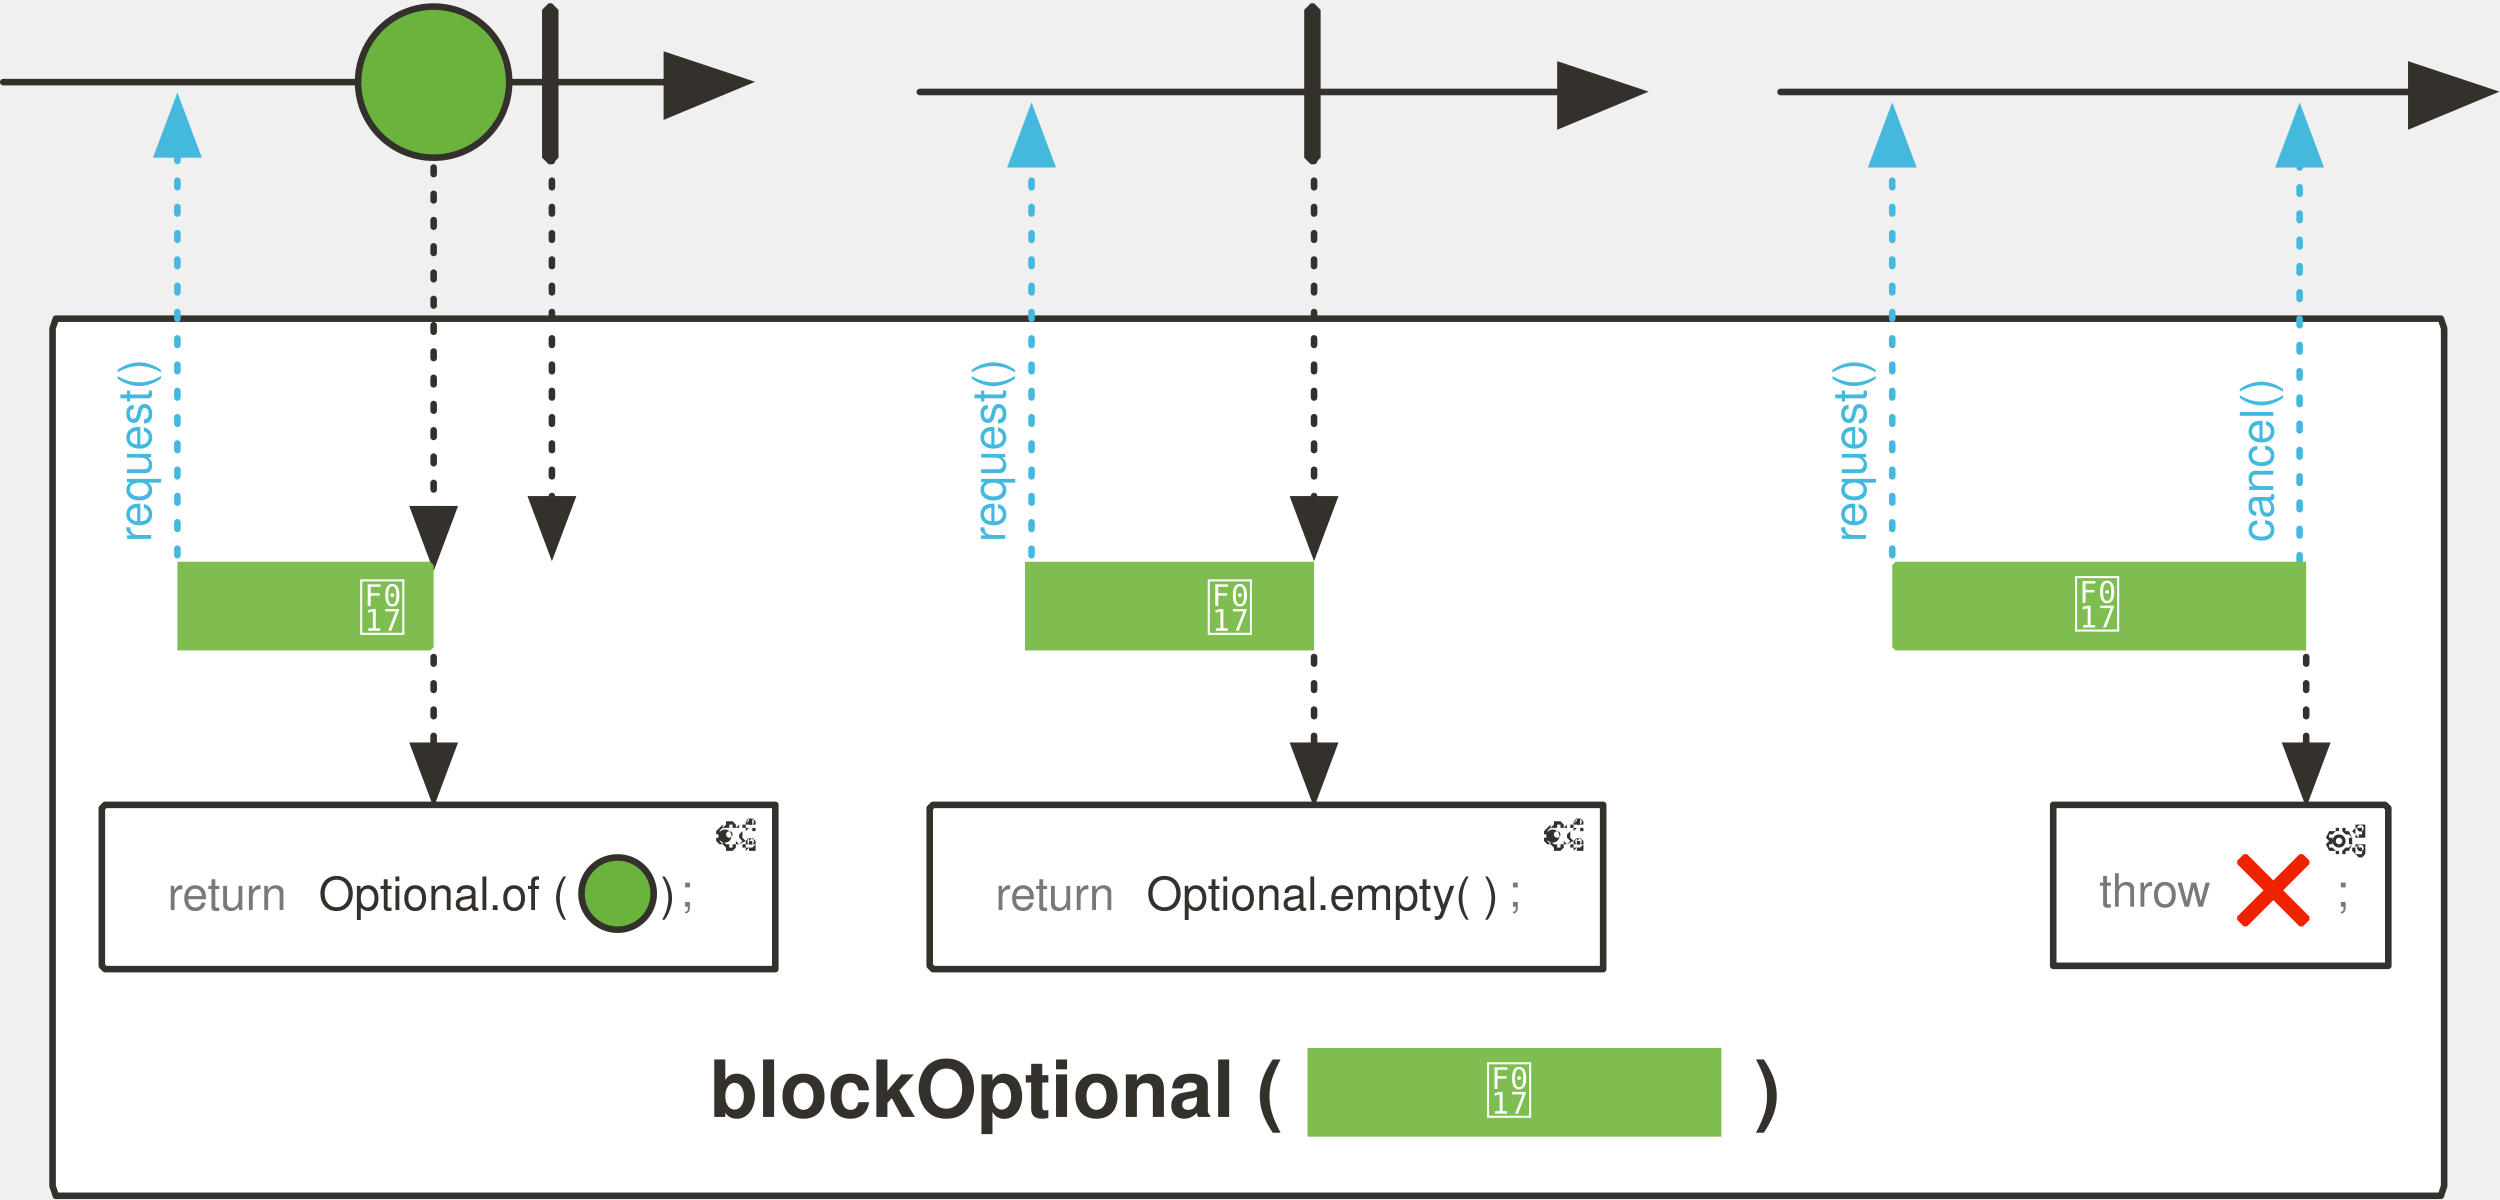
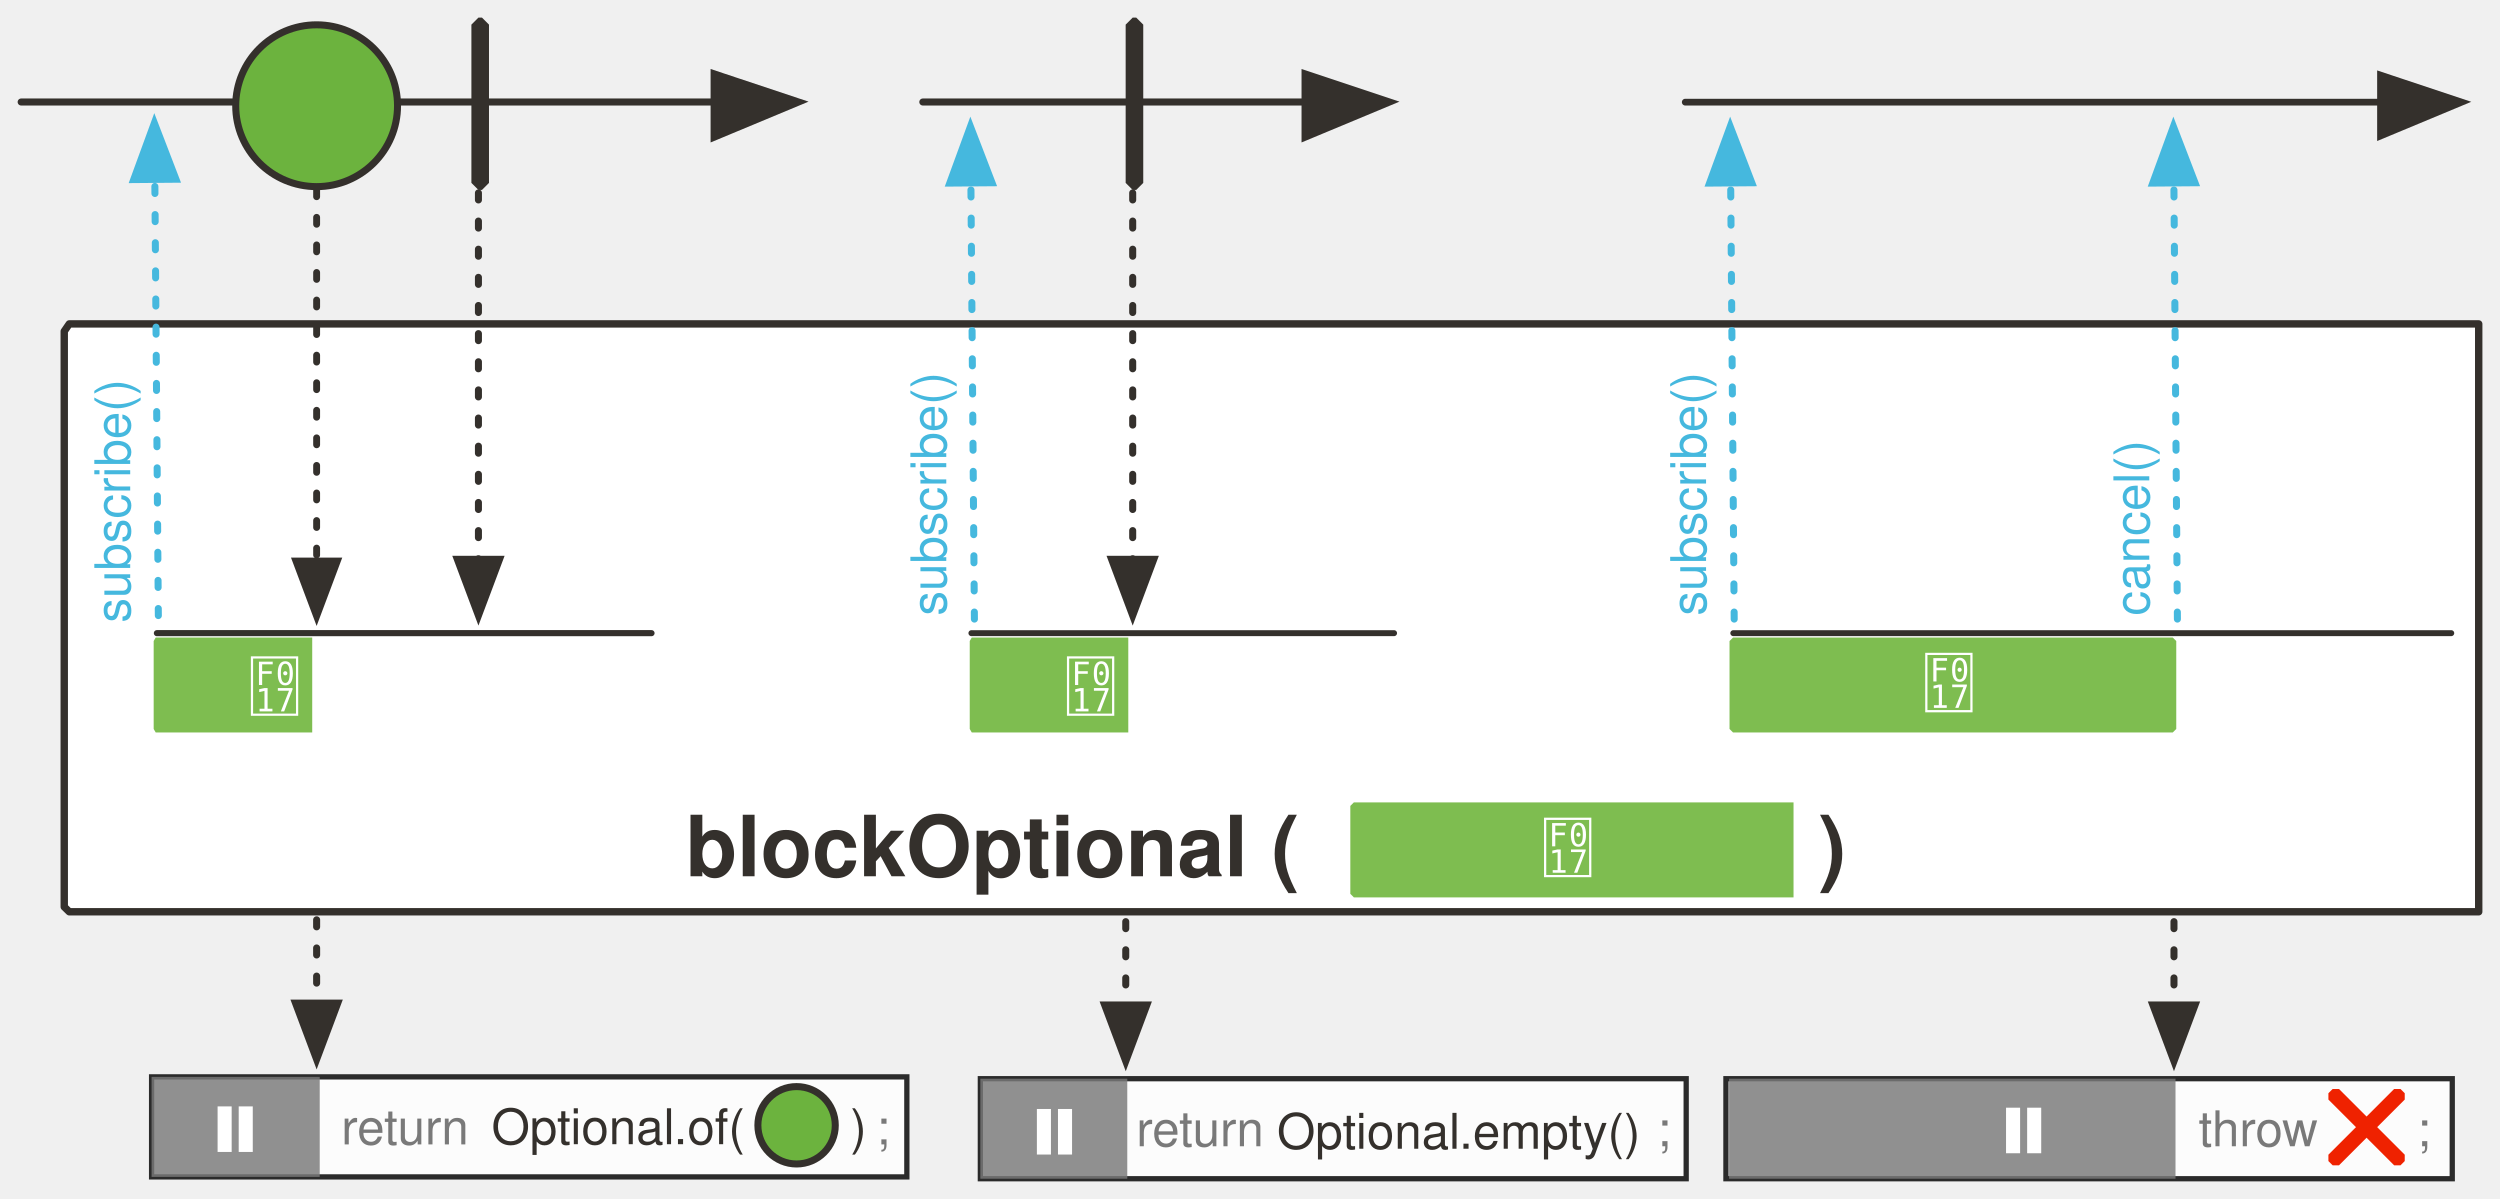
- <svg xmlns="http://www.w3.org/2000/svg" version="1.1" viewBox="19 25 761 365" width="761" height="365" id="svg198">
+ <svg xmlns="http://www.w3.org/2000/svg" version="1.1" viewBox="19 25 710.725 340.852" width="710.725" height="340.852" id="svg198">
  <defs id="defs25">
-     <marker orient="auto" overflow="visible" markerUnits="strokeWidth" id="FilledArrow_Marker" stroke-miterlimit="10" viewBox="-1 -6 14 12" markerWidth="14" markerHeight="12" color="#34302c" stroke-linejoin="miter">
+     <marker orient="auto" overflow="visible" markerUnits="strokeWidth" id="FilledArrow_Marker" stroke-miterlimit="10" viewBox="-1 -6 14 12" markerWidth="14" markerHeight="12" style="color:#34302c;overflow:visible;stroke-linejoin:miter;stroke-miterlimit:10">
      <g id="g4">
-         <path d="M12 0L0-4v9z" id="path2" fill="currentColor" stroke="currentColor" stroke-width="1" />
+         <path d="M 12,0 0,-4 v 9 z" id="path2" style="fill:currentColor;stroke:currentColor;stroke-width:1" />
      </g>
    </marker>
    <font-face font-family="'Tahoma','Nimbus Sans L'" font-size="24" panose-1="2 11 9 2 3 0 4 2 2 3" units-per-em="1000" underline-position="-75" underline-thickness="50" slope="0" x-height="501" cap-height="682" ascent="923" descent="-235" font-weight="700" id="font-face7" stemv="0" stemh="0" accent-height="0" ideographic="0" alphabetic="0" mathematical="0" hanging="0" v-ideographic="0" v-alphabetic="0" v-mathematical="0" v-hanging="0" strikethrough-position="0" strikethrough-thickness="0" overline-position="0" overline-thickness="0">
      <font-face-src>
        <font-face-name name="Tahoma-Bold" />
      </font-face-src>
    </font-face>
-     <marker orient="auto" overflow="visible" markerUnits="strokeWidth" id="FilledArrow_Marker_2" stroke-miterlimit="10" viewBox="-1 -5 11 10" markerWidth="11" markerHeight="10" color="#34302c" stroke-linejoin="miter">
+     <marker orient="auto" overflow="visible" markerUnits="strokeWidth" id="FilledArrow_Marker_2" stroke-miterlimit="10" viewBox="-1 -5 11 10" markerWidth="11" markerHeight="10" style="color:#34302c;overflow:visible;stroke-linejoin:miter;stroke-miterlimit:10">
      <g id="g11">
-         <path d="M8 0L0-3v6z" id="path9" fill="currentColor" stroke="currentColor" stroke-width="1" />
-       </g>
-     </marker>
-     <marker orient="auto" overflow="visible" markerUnits="strokeWidth" id="FilledArrow_Marker_3" stroke-miterlimit="10" viewBox="-6 -3 7 6" markerWidth="7" markerHeight="6" color="#34302c" stroke-linejoin="miter">
+         <path d="M 8,0 0,-3 v 6 z" id="path9" style="fill:currentColor;stroke:currentColor;stroke-width:1" />
+       </g>
+     </marker>
+     <marker orient="auto" overflow="visible" markerUnits="strokeWidth" id="FilledArrow_Marker_3" stroke-miterlimit="10" viewBox="-6 -3 7 6" markerWidth="7" markerHeight="6" style="color:#34302c;overflow:visible;stroke-linejoin:miter;stroke-miterlimit:10">
      <g id="g16">
-         <path d="M-5 0l5 2v-4z" id="path14" fill="currentColor" stroke="currentColor" stroke-width="1" />
+         <path d="M -5,0 0,2 V -2 Z" id="path14" style="fill:currentColor;stroke:currentColor;stroke-width:1" />
      </g>
    </marker>
    <font-face font-family="'Tahoma','Nimbus Sans L'" font-size="16" panose-1="2 11 5 2 2 1 4 2 2 3" units-per-em="1000" underline-position="-75" underline-thickness="50" slope="0" x-height="450" cap-height="687" ascent="918" descent="-230" font-weight="400" id="font-face19" stemv="0" stemh="0" accent-height="0" ideographic="0" alphabetic="0" mathematical="0" hanging="0" v-ideographic="0" v-alphabetic="0" v-mathematical="0" v-hanging="0" strikethrough-position="0" strikethrough-thickness="0" overline-position="0" overline-thickness="0">
      <font-face-src>
        <font-face-name name="Tahoma" />
      </font-face-src>
    </font-face>
    <font-face font-family="'Tahoma','Nimbus Sans L'" font-size="16" panose-1="2 11 9 2 3 0 4 2 2 3" units-per-em="1000" underline-position="-75" underline-thickness="50" slope="0" x-height="501" cap-height="682" ascent="923" descent="-235" font-weight="700" id="font-face21" stemv="0" stemh="0" accent-height="0" ideographic="0" alphabetic="0" mathematical="0" hanging="0" v-ideographic="0" v-alphabetic="0" v-mathematical="0" v-hanging="0" strikethrough-position="0" strikethrough-thickness="0" overline-position="0" overline-thickness="0">
      <font-face-src>
        <font-face-name name="Tahoma-Bold" />
      </font-face-src>
    </font-face>
    <font-face font-family="FontAwesome" font-size="20" units-per-em="1000" underline-position="-71" underline-thickness="71" slope="0" x-height="571" cap-height="762" ascent="857" descent="-143" font-weight="400" id="font-face23" stemv="0" stemh="0" accent-height="0" ideographic="0" alphabetic="0" mathematical="0" hanging="0" v-ideographic="0" v-alphabetic="0" v-mathematical="0" v-hanging="0" strikethrough-position="0" strikethrough-thickness="0" overline-position="0" overline-thickness="0">
      <font-face-src>
        <font-face-name name="FontAwesome" />
      </font-face-src>
    </font-face>
-     <marker orient="auto" overflow="visible" markerUnits="strokeWidth" id="FilledArrow_Marker_3-3" stroke-miterlimit="10" viewBox="-1 -5 11 10" markerWidth="11" markerHeight="10" color="#45b8de" stroke-linejoin="miter">
+     <marker orient="auto" overflow="visible" markerUnits="strokeWidth" id="FilledArrow_Marker_3-3" stroke-miterlimit="10" viewBox="-1 -5 11 10" markerWidth="11" markerHeight="10" style="color:#45b8de;overflow:visible;stroke-linejoin:miter;stroke-miterlimit:10">
      <g id="g16-6">
-         <path d="M8 0L0-3v6z" id="path14-7" fill="currentColor" stroke="currentColor" stroke-width="1" />
+         <path d="M 8,0 0,-3 v 6 z" id="path14-7" style="fill:currentColor;stroke:currentColor;stroke-width:1" />
+       </g>
+     </marker>
+     <marker orient="auto" overflow="visible" markerUnits="strokeWidth" id="FilledArrow_Marker-8" stroke-miterlimit="10" viewBox="-1 -6 14 12" markerWidth="14" markerHeight="12" style="color:#34302c;overflow:visible;stroke-linejoin:miter;stroke-miterlimit:10">
+       <g id="g4-5">
+         <path d="M 12,0 0,-4 v 9 z" id="path2-3" style="fill:currentColor;stroke:currentColor;stroke-width:1" />
+       </g>
+     </marker>
+     <marker orient="auto" overflow="visible" markerUnits="strokeWidth" id="FilledArrow_Marker_2-4" stroke-miterlimit="10" viewBox="-1 -5 11 10" markerWidth="11" markerHeight="10" style="color:#34302c;overflow:visible;stroke-linejoin:miter;stroke-miterlimit:10">
+       <g id="g11-5">
+         <path d="M 8,0 0,-3 v 6 z" id="path9-6" style="fill:currentColor;stroke:currentColor;stroke-width:1" />
+       </g>
+     </marker>
+     <marker orient="auto" overflow="visible" markerUnits="strokeWidth" id="FilledArrow_Marker_3-3-1" stroke-miterlimit="10" viewBox="-1 -5 11 10" markerWidth="11" markerHeight="10" style="color:#45b8de;overflow:visible;stroke-linejoin:miter;stroke-miterlimit:10">
+       <g id="g16-6-8">
+         <path d="M 8,0 0,-3 v 6 z" id="path14-7-77" style="fill:currentColor;stroke:currentColor;stroke-width:1" />
+       </g>
+     </marker>
+     <marker orient="auto" overflow="visible" markerUnits="strokeWidth" id="marker93105" stroke-miterlimit="10" viewBox="-1 -5 11 10" markerWidth="11" markerHeight="10" style="color:#45b8de;overflow:visible;stroke-linejoin:miter;stroke-miterlimit:10">
+       <g id="g93103">
+         <path d="M 8,0 0,-3 v 6 z" id="path93101" style="fill:currentColor;stroke:currentColor;stroke-width:1" />
+       </g>
+     </marker>
+     <marker orient="auto" overflow="visible" markerUnits="strokeWidth" id="marker93111" stroke-miterlimit="10" viewBox="-1 -5 11 10" markerWidth="11" markerHeight="10" style="color:#34302c;overflow:visible;stroke-linejoin:miter;stroke-miterlimit:10">
+       <g id="g93109">
+         <path d="M 8,0 0,-3 v 6 z" id="path93107" style="fill:currentColor;stroke:currentColor;stroke-width:1" />
+       </g>
+     </marker>
+     <marker orient="auto" overflow="visible" markerUnits="strokeWidth" id="marker93117" stroke-miterlimit="10" viewBox="-1 -6 14 12" markerWidth="14" markerHeight="12" style="color:#34302c;overflow:visible;stroke-linejoin:miter;stroke-miterlimit:10">
+       <g id="g93115">
+         <path d="M 12,0 0,-4 v 9 z" id="path93113" style="fill:currentColor;stroke:currentColor;stroke-width:1" />
+       </g>
+     </marker>
+     <marker orient="auto" overflow="visible" markerUnits="strokeWidth" id="marker93123" stroke-miterlimit="10" viewBox="-1 -5 11 10" markerWidth="11" markerHeight="10" style="color:#45b8de;overflow:visible;stroke-linejoin:miter;stroke-miterlimit:10">
+       <g id="g93121">
+         <path d="M 8,0 0,-3 v 6 z" id="path93119" style="fill:currentColor;stroke:currentColor;stroke-width:1" />
+       </g>
+     </marker>
+     <marker orient="auto" overflow="visible" markerUnits="strokeWidth" id="FilledArrow_Marker_2-1" stroke-miterlimit="10" viewBox="-1 -5 11 10" markerWidth="11" markerHeight="10" style="color:#34302c;overflow:visible;stroke-linejoin:miter;stroke-miterlimit:10">
+       <g id="g11-9">
+         <path d="M 8,0 0,-3 v 6 z" id="path9-5" style="fill:currentColor;stroke:currentColor;stroke-width:1" />
+       </g>
+     </marker>
+     <marker orient="auto" overflow="visible" markerUnits="strokeWidth" id="FilledArrow_Marker_2-1-1" stroke-miterlimit="10" viewBox="-1 -5 11 10" markerWidth="11" markerHeight="10" style="color:#34302c;overflow:visible;stroke-linejoin:miter;stroke-miterlimit:10">
+       <g id="g11-9-5">
+         <path d="M 8,0 0,-3 v 6 z" id="path9-5-5" style="fill:currentColor;stroke:currentColor;stroke-width:1" />
+       </g>
+     </marker>
+     <marker orient="auto" overflow="visible" markerUnits="strokeWidth" id="marker93135" stroke-miterlimit="10" viewBox="-1 -5 11 10" markerWidth="11" markerHeight="10" style="color:#34302c;overflow:visible;stroke-linejoin:miter;stroke-miterlimit:10">
+       <g id="g93133">
+         <path d="M 8,0 0,-3 v 6 z" id="path93131" style="fill:currentColor;stroke:currentColor;stroke-width:1" />
+       </g>
+     </marker>
+     <marker orient="auto" overflow="visible" markerUnits="strokeWidth" id="marker93141" stroke-miterlimit="10" viewBox="-1 -6 14 12" markerWidth="14" markerHeight="12" style="color:#34302c;overflow:visible;stroke-linejoin:miter;stroke-miterlimit:10">
+       <g id="g93139">
+         <path d="M 12,0 0,-4 v 9 z" id="path93137" style="fill:currentColor;stroke:currentColor;stroke-width:1" />
+       </g>
+     </marker>
+     <marker orient="auto" overflow="visible" markerUnits="strokeWidth" id="marker93147" stroke-miterlimit="10" viewBox="-1 -5 11 10" markerWidth="11" markerHeight="10" style="color:#45b8de;overflow:visible;stroke-linejoin:miter;stroke-miterlimit:10">
+       <g id="g93145">
+         <path d="M 8,0 0,-3 v 6 z" id="path93143" style="fill:currentColor;stroke:currentColor;stroke-width:1" />
+       </g>
+     </marker>
+     <marker orient="auto" overflow="visible" markerUnits="strokeWidth" id="marker93153" stroke-miterlimit="10" viewBox="-1 -5 11 10" markerWidth="11" markerHeight="10" style="color:#34302c;overflow:visible;stroke-linejoin:miter;stroke-miterlimit:10">
+       <g id="g93151">
+         <path d="M 8,0 0,-3 v 6 z" id="path93149" style="fill:currentColor;stroke:currentColor;stroke-width:1" />
      </g>
    </marker>
  </defs>
-   <path d="M36 122h726l1 3v261l-1 3H36l-1-3V125l1-3z" id="path38" fill="#fff" fill-opacity="1" stroke="#34302c" stroke-width="2" stroke-linecap="round" stroke-linejoin="round" stroke-dasharray="none" stroke-opacity="1" />
-   <path id="line33" fill="none" fill-opacity="1" stroke="#34302c" stroke-width="2" stroke-linecap="round" stroke-linejoin="round" stroke-dasharray="none" stroke-opacity="1" marker-end="url(#FilledArrow_Marker)" d="M20 50h202" />
-   <ellipse id="ellipse53" ry="23" rx="23" cy="50" cx="151" fill="#6cb33e" fill-opacity="1" stroke="none" stroke-dasharray="none" stroke-opacity="1" />
-   <ellipse id="ellipse55" ry="23" rx="23" cy="50" cx="151" fill="none" fill-opacity="1" stroke="#34302c" stroke-width="2" stroke-linecap="round" stroke-linejoin="round" stroke-dasharray="none" stroke-opacity="1" />
-   <path id="line58" fill="none" fill-opacity="1" stroke="#34302c" stroke-width="2" stroke-linecap="round" stroke-linejoin="round" stroke-dasharray="2,6" stroke-opacity="1" marker-end="url(#FilledArrow_Marker_2)" d="M151 76v104" />
-   <path id="path66" d="M186 26h1l2 2v45l-2 2h-1l-2-2V28l2-2z" fill="#34302c" fill-opacity="1" stroke="none" stroke-dasharray="none" stroke-opacity="1" />
-   <path id="line123" fill="none" fill-opacity="1" stroke="#34302c" stroke-width="2" stroke-linecap="round" stroke-linejoin="round" stroke-dasharray="none" stroke-opacity="1" marker-end="url(#FilledArrow_Marker)" d="M299 53h195" />
-   <path id="line151" fill="none" fill-opacity="1" stroke="#34302c" stroke-width="2" stroke-linecap="round" stroke-linejoin="round" stroke-dasharray="2,6" stroke-opacity="1" marker-end="url(#FilledArrow_Marker_2)" d="M419 225v27" />
-   <path id="line86" fill="none" fill-opacity="1" stroke="#45b8de" stroke-width="2" stroke-linecap="round" stroke-linejoin="round" stroke-dasharray="2,6" stroke-opacity="1" marker-end="url(#FilledArrow_Marker_3-3)" d="M73 194V72" />
-   <text id="text91" transform="rotate(-90)" x="-190" y="52" fill="#45b8de" fill-opacity="1" stroke="none" stroke-dasharray="none" stroke-opacity="1">
-     <tspan id="tspan89" y="65" x="-190" font-weight="400" font-size="14" font-family="'Tahoma','Nimbus Sans L'" fill="#45b8de">request()</tspan>
-   </text>
-   <path id="line1013" fill="none" fill-opacity="1" stroke="#45b8de" stroke-width="2" stroke-linecap="round" stroke-linejoin="round" stroke-dasharray="2,6" stroke-opacity="1" marker-end="url(#FilledArrow_Marker_3-3)" d="M333 194V75" />
-   <text y="312" x="-190" transform="rotate(-90)" id="text1017" fill="#45b8de" fill-opacity="1" stroke="none" stroke-dasharray="none" stroke-opacity="1">
-     <tspan font-size="14" font-weight="400" x="-190" y="325" id="tspan1015" font-family="'Tahoma','Nimbus Sans L'" fill="#45b8de">request()</tspan>
-   </text>
-   <path id="line965" fill="none" fill-opacity="1" stroke="#34302c" stroke-width="2" stroke-linecap="round" stroke-linejoin="round" stroke-dasharray="2,6" stroke-opacity="1" marker-end="url(#FilledArrow_Marker_2)" d="M187 32v145" />
-   <path id="path948" d="M73 196h77l1 1v25l-1 1H73v-27z" fill="#7ebd50" fill-opacity="1" stroke="none" stroke-width="1" stroke-dasharray="none" stroke-opacity="1" />
-   <text y="200" x="20" id="text952" fill="#fff" fill-opacity="1" stroke="none" stroke-dasharray="none" stroke-opacity="1">
-     <tspan id="tspan950" y="217" x="128" font-weight="400" font-size="20" font-family="FontAwesome" fill="#fff"></tspan>
-   </text>
-   <path id="line1016" fill="none" fill-opacity="1" stroke="#34302c" stroke-width="2" stroke-linecap="round" stroke-linejoin="round" stroke-dasharray="2,6" stroke-opacity="1" marker-end="url(#FilledArrow_Marker_2)" d="M151 225v27" />
-   <text id="text42" x="59" y="343" fill="#34302c" fill-opacity="1" stroke="none" stroke-dasharray="none" stroke-opacity="1">
-     <tspan font-size="24" font-weight="700" x="235" y="365" id="tspan40" font-family="'Tahoma','Nimbus Sans L'" fill="#34302c">blockOptional (</tspan>
-   </text>
-   <text y="343" x="377" id="text926" fill="#34302c" fill-opacity="1" stroke="none" stroke-dasharray="none" stroke-opacity="1">
-     <tspan id="tspan924" y="365" x="553" font-weight="700" font-size="24" font-family="'Tahoma','Nimbus Sans L'" fill="#34302c">)</tspan>
-   </text>
-   <path id="path1036" d="M417 344h126v27H417v-27z" fill="#7ebd50" fill-opacity="1" stroke="none" stroke-width="1" stroke-dasharray="none" stroke-opacity="1" />
-   <text y="347" x="364" id="text1040" fill="#fff" fill-opacity="1" stroke="none" stroke-dasharray="none" stroke-opacity="1">
-     <tspan id="tspan1038" y="364" x="471" font-weight="400" font-size="20" font-family="FontAwesome" fill="#fff"></tspan>
-   </text>
-   <path d="M51 270h204v50H51l-1-1v-48l1-1z" id="path1197" fill="#fff" fill-opacity="1" stroke="#34302c" stroke-width="2" stroke-linecap="round" stroke-linejoin="round" stroke-dasharray="none" stroke-opacity="1" />
-   <path d="M248 278h-2v-1h-1v-1h1v-1l1-1v1h1v-1l1 1v3h-1zm0 0v-1h1v-1h-1v-1h-2l1 1h-1v1h1l-1 1h2zm-8 5l-1-1h-1l-1-1v-1h1v-1h-1v-1l1-1 1-1v1l1-1v-1h2l1 1v1l1-1v1l1 1v2l1 1-2 1c0 1 0 1 0 0h-1v1l-1 1h-2v-1zm1 0h1v-1h1v-1l1 1 1-1-1-1v-1l1-1-1-1h-2v-1h-1v1h-2a4 4 0 0 0-1 1l1 1v1l-1 1 1 1v-1l1 1h1zm0-2a2 2 0 1 1 0-3 2 2 0 0 1 0 3zm0-3a1 1 0 1 0 0 2 1 1 0 0 0 0-2zm7 6h-2v-1h-1v-1h1v-1l1-1v1l1-1 1 1v3h-1zm0-1v1-1l1-1h-1v-1h-2 1v1h-1v1h1l-1 1h1v-1h1zm0-1a1 1 0 1 0-1 0 1 1 0 0 0 1 0zm0-6a1 1 0 1 0-1 0 1 1 0 0 0 1 0z" id="path2-5" fill="#34302c" fill-opacity="1" stroke-width="1" />
-   <ellipse id="ellipse77" ry="11" rx="11" cy="297" cx="207" fill="#6cb33e" fill-opacity="1" stroke="#34302c" stroke-width="2" stroke-linecap="round" stroke-linejoin="round" stroke-dasharray="none" stroke-opacity="1" />
-   <text y="289" x="70" id="text1285" fill="#797979" fill-opacity="1" stroke="none" stroke-dasharray="none" stroke-opacity="1">
-     <tspan font-size="14" font-weight="400" x="70" y="302" id="tspan1283" font-family="'Tahoma','Nimbus Sans L'" fill="#797979" fill-opacity="1">return</tspan>
-   </text>
-   <text id="text982" x="226" y="288" fill="#797979" fill-opacity="1" stroke="none" stroke-dasharray="none" stroke-opacity="1">
-     <tspan id="tspan980" y="301" x="226" font-weight="400" font-size="14" font-family="'Tahoma','Nimbus Sans L'" fill="#797979" fill-opacity="1">;</tspan>
-   </text>
-   <text id="text904" x="116" y="289" fill="#797979" fill-opacity="1" stroke="none" stroke-dasharray="none" stroke-opacity="1">
-     <tspan id="tspan902" y="302" x="116" font-weight="400" font-size="14" font-family="'Tahoma','Nimbus Sans L'" fill="#34302c" fill-opacity="1">Optional.of (</tspan>
-   </text>
-   <text y="289" x="220" id="text944" fill="#797979" fill-opacity="1" stroke="none" stroke-dasharray="none" stroke-opacity="1">
-     <tspan font-size="14" font-weight="400" x="220" y="302" id="tspan942" font-family="'Tahoma','Nimbus Sans L'" fill="#34302c" fill-opacity="1">)</tspan>
-   </text>
-   <path id="path946" d="M303 270h204v50H303l-1-1v-48l1-1z" fill="#fff" fill-opacity="1" stroke="#34302c" stroke-width="2" stroke-linecap="round" stroke-linejoin="round" stroke-dasharray="none" stroke-opacity="1" />
-   <path id="path948-3" d="M500 278h-2v-1h-1v-1h1v-1l1-1v1h1v-1l1 1v3h-1zm0 0v-1h1v-1h-1v-1h-2l1 1h-1v1h1l-1 1h2zm-8 5l-1-1h-1l-1-1v-1h1v-1h-1v-1l1-1 1-1v1l1-1v-1h2l1 1v1l1-1v1l1 1v2l1 1-2 1c0 1 0 1 0 0h-1v1l-1 1h-2v-1zm1 0h1v-1h1v-1l1 1 1-1-1-1v-1l1-1-1-1h-2v-1h-1v1h-2a4 4 0 0 0-1 1l1 1v1l-1 1 1 1v-1l1 1h1zm0-2a2 2 0 1 1 0-3 2 2 0 0 1 0 3zm0-3a1 1 0 1 0 0 2 1 1 0 0 0 0-2zm7 6h-2v-1h-1v-1h1v-1l1-1v1l1-1 1 1v3h-1zm0-1v1-1l1-1h-1v-1h-2 1v1h-1v1h1l-1 1h1v-1h1zm0-1a1 1 0 1 0-1 0 1 1 0 0 0 1 0zm0-6a1 1 0 1 0-1 0 1 1 0 0 0 1 0z" fill="#34302c" fill-opacity="1" stroke-width="1" />
-   <text id="text954" x="322" y="289" fill="#797979" fill-opacity="1" stroke="none" stroke-dasharray="none" stroke-opacity="1">
-     <tspan id="tspan952" y="302" x="322" font-weight="400" font-size="14" font-family="'Tahoma','Nimbus Sans L'" fill="#797979" fill-opacity="1">return</tspan>
-   </text>
-   <text y="288" x="478" id="text958" fill="#797979" fill-opacity="1" stroke="none" stroke-dasharray="none" stroke-opacity="1">
-     <tspan font-size="14" font-weight="400" x="478" y="301" id="tspan956" font-family="'Tahoma','Nimbus Sans L'" fill="#797979" fill-opacity="1">;</tspan>
-   </text>
-   <text y="289" x="368" id="text962" fill="#797979" fill-opacity="1" stroke="none" stroke-dasharray="none" stroke-opacity="1">
-     <tspan font-size="14" font-weight="400" x="368" y="302" id="tspan960" font-family="'Tahoma','Nimbus Sans L'" fill="#34302c" fill-opacity="1">Optional.empty( )</tspan>
-   </text>
-   <path id="line76" fill="none" fill-opacity="1" stroke="#34302c" stroke-width="2" stroke-linecap="round" stroke-linejoin="round" stroke-dasharray="none" stroke-opacity="1" marker-end="url(#FilledArrow_Marker)" d="M561 53h192" />
-   <path id="line78" fill="none" fill-opacity="1" stroke="#34302c" stroke-width="2" stroke-linecap="round" stroke-linejoin="round" stroke-dasharray="2,6" stroke-opacity="1" marker-end="url(#FilledArrow_Marker_2)" d="M721 225v27" />
-   <path id="line80" fill="none" fill-opacity="1" stroke="#45b8de" stroke-width="2" stroke-linecap="round" stroke-linejoin="round" stroke-dasharray="2,6" stroke-opacity="1" marker-end="url(#FilledArrow_Marker_3-3)" d="M595 194V75" />
-   <text id="text84" transform="rotate(-90)" x="-190" y="574" fill="#45b8de" fill-opacity="1" stroke="none" stroke-dasharray="none" stroke-opacity="1">
-     <tspan id="tspan82" y="587" x="-190" font-weight="400" font-size="14" font-family="'Tahoma','Nimbus Sans L'" fill="#45b8de">request()</tspan>
-   </text>
-   <path id="line87" fill="none" fill-opacity="1" stroke="#45b8de" stroke-width="2" stroke-linecap="round" stroke-linejoin="round" stroke-dasharray="2,6" stroke-opacity="1" marker-end="url(#FilledArrow_Marker_3-3)" d="M719 196V75" />
-   <text y="698" x="-190" transform="rotate(-90)" id="text92" fill="#45b8de" fill-opacity="1" stroke="none" stroke-dasharray="none" stroke-opacity="1">
-     <tspan font-size="14" font-weight="400" x="-190" y="711" id="tspan90" font-family="'Tahoma','Nimbus Sans L'" fill="#45b8de">cancel()</tspan>
-   </text>
-   <path id="path96" d="M596 196h125v27H596l-1-1v-25l1-1z" fill="#7ebd50" fill-opacity="1" stroke="none" stroke-width="1" stroke-dasharray="none" stroke-opacity="1" />
-   <text y="199" x="542" id="text100" fill="#fff" fill-opacity="1" stroke="none" stroke-dasharray="none" stroke-opacity="1">
-     <tspan id="tspan98" y="216" x="650" font-weight="400" font-size="20" font-family="FontAwesome" fill="#fff"></tspan>
-   </text>
-   <path d="M418 26h1l2 2v45l-2 2h-1l-2-2V28l2-2z" id="path120" fill="#34302c" fill-opacity="1" stroke="none" stroke-dasharray="none" stroke-opacity="1" />
-   <path id="line122" fill="none" fill-opacity="1" stroke="#34302c" stroke-width="2" stroke-linecap="round" stroke-linejoin="round" stroke-dasharray="2,6" stroke-opacity="1" marker-end="url(#FilledArrow_Marker_2)" d="M419 32v145" />
-   <path d="M331 196h88v27h-88v-27z" id="path126" fill="#7ebd50" fill-opacity="1" stroke="none" stroke-width="1" stroke-dasharray="none" stroke-opacity="1" />
-   <text id="text130" x="278" y="200" fill="#fff" fill-opacity="1" stroke="none" stroke-dasharray="none" stroke-opacity="1">
-     <tspan font-size="20" font-weight="400" x="386" y="217" id="tspan128" font-family="FontAwesome" fill="#fff"></tspan>
-   </text>
-   <g id="g160" transform="translate(-29 -49)" fill-opacity="1">
-     <path d="M673 319h101l1 1v48H673s0 0 0 0v-49z" id="path986" fill="#fff" stroke="#34302c" stroke-width="2" stroke-linecap="round" stroke-linejoin="round" stroke-dasharray="none" stroke-opacity="1" />
-     <path d="M766 329h-1v-1l-1-1 1-1v-1h3v4h-2zm1-1v-1h1-1v-1h-2 1-1v2h1-1l1 1v-1zm-8 6v-1h-2l-1-2 1-1-1-1 1-2h2v-1h3v1h1l1 2v2l-1 2h-1v1h-3zm1 0h1v-1l1-1h1l1-1h-1v-2h1l-1-1h-1l-1-1v-1h-1v1h-1l-1 1h-1a4 4 0 0 0 0 1h1v2h-1v1h1l1 1h1zm0-2a2 2 0 1 1 0-4 2 2 0 0 1 0 4zm0-3a1 1 0 1 0 0 2 1 1 0 0 0 0-2zm6 6l-1-1-1-1v-1h1v-1h3v3l-1 1h-1zm1-1v-1h1-1v-2 1h-1v-1l-1 1h1-1v2h1-1 1zm0-1a1 1 0 1 0-1 0 1 1 0 0 0 1 0zm0-6a1 1 0 1 0-1 0 1 1 0 0 0 1 0z" id="path988" fill="#34302c" stroke-width="1" />
-     <text id="text998" x="759" y="337" fill="#797979" stroke="none" stroke-dasharray="none" stroke-opacity="1">
-       <tspan id="tspan996" y="350" x="759" font-weight="400" font-size="14" font-family="'Tahoma','Nimbus Sans L'" fill="#797979" fill-opacity="1">;</tspan>
+   <path d="M 38.694,117.085 H 723.672 V 284.208 H 38.694 l -1.43,-1.393 V 119.174 Z" id="path38-7" style="fill:#ffffff;fill-opacity:1;stroke:#34302c;stroke-width:2.105;stroke-linecap:round;stroke-linejoin:round;stroke-dasharray:none;stroke-opacity:1" />
+   <path id="line33-7" d="M 25.014,54 H 222.014" style="fill:none;fill-opacity:1;stroke:#34302c;stroke-width:2;stroke-linecap:round;stroke-linejoin:round;stroke-dasharray:none;stroke-opacity:1;marker-end:url(#FilledArrow_Marker-8)" />
+   <circle id="ellipse55-8" cy="55.056" cx="109.014" r="23" style="fill:#6cb33e;fill-opacity:1;stroke:#34302c;stroke-width:2;stroke-linecap:round;stroke-linejoin:round;stroke-dasharray:none;stroke-opacity:1" />
+   <path id="line58-3" d="M 109.014,78.959 V 184.494" style="fill:none;fill-opacity:1;stroke:#34302c;stroke-width:1.959;stroke-linecap:round;stroke-linejoin:round;stroke-dasharray:1.959, 5.877;stroke-opacity:1;marker-end:url(#FilledArrow_Marker_2-4)" />
+   <path id="line86-9" d="m 64.014,200 -1,-124" style="fill:none;fill-opacity:1;stroke:#45b8de;stroke-width:2;stroke-linecap:round;stroke-linejoin:round;stroke-dasharray:2, 6;stroke-opacity:1;marker-end:url(#FilledArrow_Marker_3-3-1)" />
+   <text id="text91-7" transform="rotate(-90)" x="-202" y="43.014" style="fill:#45b8de;fill-opacity:1;stroke:none;stroke-dasharray:none;stroke-opacity:1">
+     <tspan id="tspan89-5" y="56.014" x="-202" font-weight="400" font-size="14" style="font-weight:400;font-size:14px;font-family:Tahoma, 'Nimbus Sans L';fill:#45b8de">subscribe()</tspan>
+   </text>
+   <path id="line1013-8" d="m 296.014,201 -1,-124" style="fill:none;fill-opacity:1;stroke:#45b8de;stroke-width:2;stroke-linecap:round;stroke-linejoin:round;stroke-dasharray:2, 6;stroke-opacity:1;marker-end:url(#FilledArrow_Marker_3-3-1)" />
+   <text y="275.014" x="-200" transform="rotate(-90)" id="text1017-5" style="fill:#45b8de;fill-opacity:1;stroke:none;stroke-dasharray:none;stroke-opacity:1">
+     <tspan font-size="14" font-weight="400" x="-200" y="288.014" id="tspan1015-1" style="font-weight:400;font-size:14px;font-family:Tahoma, 'Nimbus Sans L';fill:#45b8de">subscribe()</tspan>
+   </text>
+   <path id="line1207" d="M 63.601,205 H 204.221" style="fill:none;fill-opacity:1;stroke:#34302c;stroke-width:1.739;stroke-linecap:round;stroke-linejoin:round;stroke-dasharray:none;stroke-opacity:1" />
+   <path id="line958" d="M 295.161,205 H 415.32" style="fill:none;fill-opacity:1;stroke:#34302c;stroke-width:1.689;stroke-linecap:round;stroke-linejoin:round;stroke-dasharray:none;stroke-opacity:1" />
+   <path d="m 341.014,30 h 1 l 2,2 v 45 l -2,2 h -1 l -2,-2 V 32 Z" id="path974" style="fill:#34302c;fill-opacity:1;stroke:none;stroke-dasharray:none;stroke-opacity:1" />
+   <path id="line976" d="M 341.014,63.844 V 184" style="fill:none;fill-opacity:1;stroke:#34302c;stroke-width:2;stroke-linecap:round;stroke-linejoin:round;stroke-dasharray:2, 6;stroke-opacity:1;marker-end:url(#FilledArrow_Marker_2-4)" />
+   <path d="m 63.265,206.239 h 44.496 v 27 H 63.265 l -0.578,-1 v -25 z" id="path96452" style="fill:#7ebd50;fill-opacity:1;stroke:none;stroke-width:0.76;stroke-dasharray:none;stroke-opacity:1" />
+   <text id="text96456" x="-17.312" y="210.239" style="fill:#ffffff;fill-opacity:1;stroke:none;stroke-dasharray:none;stroke-opacity:1">
+     <tspan font-size="20" font-weight="400" x="89.688" y="227.239" id="tspan96454" style="font-weight:400;font-size:20px;font-family:FontAwesome;fill:#ffffff"></tspan>
+   </text>
+   <path style="fill:#7ebd50;fill-opacity:1;stroke:none;stroke-width:0.76;stroke-dasharray:none;stroke-opacity:1" id="path96458" d="m 295.265,206.239 h 44.496 v 27 h -44.496 l -0.578,-1 v -25 z" />
+   <text style="fill:#ffffff;fill-opacity:1;stroke:none;stroke-dasharray:none;stroke-opacity:1" y="210.239" x="214.688" id="text96462">
+     <tspan style="font-weight:400;font-size:20px;font-family:FontAwesome;fill:#ffffff" id="tspan96460" y="227.239" x="321.688" font-weight="400" font-size="20"></tspan>
+   </text>
+   <path style="fill:none;fill-opacity:1;stroke:#34302c;stroke-width:1.922;stroke-linecap:round;stroke-linejoin:round;stroke-dasharray:none;stroke-opacity:1;marker-end:url(#FilledArrow_Marker-8)" d="m 498.102,54.041 h 197.657" id="path96464" />
+   <path style="fill:none;fill-opacity:1;stroke:#45b8de;stroke-width:2;stroke-linecap:round;stroke-linejoin:round;stroke-dasharray:2, 6;stroke-opacity:1;marker-end:url(#FilledArrow_Marker_3-3-1)" d="m 512.014,201 -1,-124" id="path96466" />
+   <text style="fill:#45b8de;fill-opacity:1;stroke:none;stroke-dasharray:none;stroke-opacity:1" id="text96470" transform="rotate(-90)" x="-200" y="491.014">
+     <tspan style="font-weight:400;font-size:14px;font-family:Tahoma, 'Nimbus Sans L';fill:#45b8de" id="tspan96468" y="504.014" x="-200" font-weight="400" font-size="14">subscribe()</tspan>
+   </text>
+   <path id="path96551" d="m 511.688,206.239 h 125 l 1,1 v 25 l -1,1 h -125 l -1,-1 v -25 z" style="fill:#7ebd50;fill-opacity:1;stroke:none;stroke-width:1;stroke-dasharray:none;stroke-opacity:1" />
+   <text y="209.239" x="457.688" id="text96555" style="fill:#ffffff;fill-opacity:1;stroke:none;stroke-dasharray:none;stroke-opacity:1">
+     <tspan id="tspan96553" y="226.239" x="565.688" font-weight="400" font-size="20" style="font-weight:400;font-size:20px;font-family:FontAwesome;fill:#ffffff"></tspan>
+   </text>
+   <g id="g96574" transform="translate(-657.0688,-85.03033)">
+     <text style="fill:#34302c;fill-opacity:1;stroke:none;stroke-dasharray:none;stroke-opacity:1" y="337.146" x="693.953" id="text42">
+       <tspan style="font-weight:700;font-size:24px;font-family:Tahoma, 'Nimbus Sans L';fill:#34302c" id="tspan40" y="359.146" x="870.953" font-weight="700" font-size="24">blockOptional (</tspan>
    </text>
-     <path id="path189" d="M751 354l-2 2h-1l-19-19v-1l2-2h1l19 19v1z" fill="#ef2200" stroke="none" stroke-width="1" stroke-dasharray="none" stroke-opacity="1" />
-     <path id="path192" d="M749 334l2 2v1l-19 19h-1l-2-2v-1l19-19h1z" fill="#ef2200" stroke="none" stroke-width="1" stroke-dasharray="none" stroke-opacity="1" />
-     <text y="337" x="687" id="text994" fill="#797979" stroke="none" stroke-dasharray="none" stroke-opacity="1">
-       <tspan font-size="14" font-weight="400" x="687" y="350" id="tspan992" font-family="'Tahoma','Nimbus Sans L'" fill="#797979" fill-opacity="1">throw</tspan>
+     <text style="fill:#34302c;fill-opacity:1;stroke:none;stroke-dasharray:none;stroke-opacity:1" id="text926" x="1015.953" y="337.146">
+       <tspan style="font-weight:700;font-size:24px;font-family:Tahoma, 'Nimbus Sans L';fill:#34302c" font-size="24" font-weight="700" x="1192.953" y="359.146" id="tspan924">)</tspan>
+     </text>
+     <path style="fill:#7ebd50;fill-opacity:1;stroke:none;stroke-width:1;stroke-dasharray:none;stroke-opacity:1" d="m 1060.953,338.146 h 125 v 27 h -125 l -1,-1 v -25 z" id="path1036" />
+     <text style="fill:#ffffff;fill-opacity:1;stroke:none;stroke-dasharray:none;stroke-opacity:1" id="text1040" x="1006.382" y="341.146">
+       <tspan style="font-weight:400;font-size:20px;font-family:FontAwesome;fill:#ffffff" font-size="20" font-weight="400" x="1114.382" y="358.146" id="tspan1038"></tspan>
    </text>
  </g>
+   <rect y="331.144" x="62.093" height="28.439" width="214.714" id="rect97769" style="opacity:0.82;fill:#ffffff;fill-opacity:1;stroke:#000000;stroke-width:1.5;stroke-miterlimit:4;stroke-dasharray:none;stroke-dashoffset:0;stroke-opacity:1" />
+   <rect style="opacity:0.82;fill:#797979;fill-opacity:1;stroke:none;stroke-width:1.21;stroke-miterlimit:4;stroke-dasharray:none;stroke-dashoffset:0;stroke-opacity:1" id="rect97776" width="47.802" height="28.439" x="62.093" y="331.144" />
+   <text y="337.346" x="116.014" id="text1285-4" style="fill:#797979;fill-opacity:1;stroke:none;stroke-dasharray:none;stroke-opacity:1">
+     <tspan font-size="14" font-weight="400" x="116.014" y="350.346" id="tspan1283-3" style="font-weight:400;font-size:14px;font-family:Tahoma, 'Nimbus Sans L';fill:#797979;fill-opacity:1">return</tspan>
+   </text>
+   <text id="text982-3" x="268.014" y="337.346" style="fill:#797979;fill-opacity:1;stroke:none;stroke-dasharray:none;stroke-opacity:1">
+     <tspan id="tspan980-9" y="350.346" x="268.014" font-weight="400" font-size="14" style="font-weight:400;font-size:14px;font-family:Tahoma, 'Nimbus Sans L';fill:#797979;fill-opacity:1">;</tspan>
+   </text>
+   <path id="path104634" d="m 88.861,339.538 v 12.951" style="fill:none;fill-rule:evenodd;stroke:#ffffff;stroke-width:4;stroke-linecap:butt;stroke-linejoin:miter;stroke-miterlimit:4;stroke-dasharray:none;stroke-opacity:1" />
+   <path style="fill:none;fill-rule:evenodd;stroke:#ffffff;stroke-width:4;stroke-linecap:butt;stroke-linejoin:miter;stroke-miterlimit:4;stroke-dasharray:none;stroke-opacity:1" d="m 82.861,339.538 v 12.951" id="path104632" />
+   <path id="path97780" d="m 109.014,286.494 v 23.688" style="fill:none;fill-opacity:1;stroke:#34302c;stroke-width:2;stroke-linecap:round;stroke-linejoin:round;stroke-dasharray:2, 6;stroke-opacity:1;marker-end:url(#FilledArrow_Marker_2-1)" />
+   <circle id="ellipse77" cy="344.908" cx="245.46" r="11" style="fill:#6cb33e;fill-opacity:1;stroke:#34302c;stroke-width:2;stroke-linecap:round;stroke-linejoin:round;stroke-dasharray:none;stroke-opacity:1" />
+   <rect style="opacity:0.82;fill:#ffffff;fill-opacity:1;stroke:#000000;stroke-width:1.5;stroke-miterlimit:4;stroke-dasharray:none;stroke-dashoffset:0;stroke-opacity:1" id="rect97782" width="200.663" height="28.439" x="297.702" y="331.663" />
+   <rect y="331.663" x="297.702" height="28.439" width="41.774" id="rect97784" style="opacity:0.82;fill:#797979;fill-opacity:1;stroke:none;stroke-width:1.21;stroke-miterlimit:4;stroke-dasharray:none;stroke-dashoffset:0;stroke-opacity:1" />
+   <path id="path104634-6" d="m 321.774,340.273 v 12.951" style="fill:none;fill-rule:evenodd;stroke:#ffffff;stroke-width:4;stroke-linecap:butt;stroke-linejoin:miter;stroke-miterlimit:4;stroke-dasharray:none;stroke-opacity:1" />
+   <path style="fill:none;fill-rule:evenodd;stroke:#ffffff;stroke-width:4;stroke-linecap:butt;stroke-linejoin:miter;stroke-miterlimit:4;stroke-dasharray:none;stroke-opacity:1" d="m 315.774,340.273 v 12.951" id="path104632-3" />
+   <path style="fill:none;fill-opacity:1;stroke:#34302c;stroke-width:2;stroke-linecap:round;stroke-linejoin:round;stroke-dasharray:2, 6;stroke-opacity:1;marker-end:url(#FilledArrow_Marker_2-1-1)" d="m 339.039,287.013 v 23.688" id="path97800" />
+   <rect y="331.663" x="509.664" height="28.439" width="206.488" id="rect98233" style="opacity:0.82;fill:#ffffff;fill-opacity:1;stroke:#000000;stroke-width:1.5;stroke-miterlimit:4;stroke-dasharray:none;stroke-dashoffset:0;stroke-opacity:1" />
+   <rect style="opacity:0.82;fill:#797979;fill-opacity:1;stroke:none;stroke-width:1.21;stroke-miterlimit:4;stroke-dasharray:none;stroke-dashoffset:0;stroke-opacity:1" id="rect98235" width="126.92" height="28.439" x="510.556" y="331.663" />
+   <text y="337.865" x="342.039" id="text98239" style="fill:#797979;fill-opacity:1;stroke:none;stroke-dasharray:none;stroke-opacity:1">
+     <tspan font-size="14" font-weight="400" x="342.039" y="350.865" id="tspan98237" style="font-weight:400;font-size:14px;font-family:Tahoma, 'Nimbus Sans L';fill:#797979;fill-opacity:1">return</tspan>
+   </text>
+   <text id="text98243" x="490.039" y="337.865" style="fill:#797979;fill-opacity:1;stroke:none;stroke-dasharray:none;stroke-opacity:1">
+     <tspan id="tspan98241" y="350.865" x="490.039" font-weight="400" font-size="14" style="font-weight:400;font-size:14px;font-family:Tahoma, 'Nimbus Sans L';fill:#797979;fill-opacity:1">;</tspan>
+   </text>
+   <path id="path104634-5" d="m 597.297,339.906 v 12.951" style="fill:none;fill-rule:evenodd;stroke:#ffffff;stroke-width:4;stroke-linecap:butt;stroke-linejoin:miter;stroke-miterlimit:4;stroke-dasharray:none;stroke-opacity:1" />
+   <path style="fill:none;fill-rule:evenodd;stroke:#ffffff;stroke-width:4;stroke-linecap:butt;stroke-linejoin:miter;stroke-miterlimit:4;stroke-dasharray:none;stroke-opacity:1" d="m 591.297,339.906 v 12.951" id="path104632-8" />
+   <text style="fill:#797979;fill-opacity:1;stroke:none;stroke-dasharray:none;stroke-opacity:1" id="text98251" x="382.039" y="338.578">
+     <tspan style="font-weight:400;font-size:14px;font-family:Tahoma, 'Nimbus Sans L';fill:#34302c;fill-opacity:1" id="tspan98249" y="351.578" x="382.039" font-weight="400" font-size="14">Optional.empty()</tspan>
+   </text>
+   <path style="fill:none;fill-opacity:1;stroke:#34302c;stroke-width:1.689;stroke-linecap:round;stroke-linejoin:round;stroke-dasharray:none;stroke-opacity:1" d="M 511.76,205 H 715.867" id="path98267" />
+   <text style="fill:#797979;fill-opacity:1;stroke:none;stroke-dasharray:none;stroke-opacity:1" id="text97790" x="644.039" y="337.865">
+     <tspan style="font-weight:400;font-size:14px;font-family:Tahoma, 'Nimbus Sans L';fill:#797979;fill-opacity:1" id="tspan97788" y="350.865" x="644.039" font-weight="400" font-size="14">throw</tspan>
+   </text>
+   <text style="fill:#797979;fill-opacity:1;stroke:none;stroke-dasharray:none;stroke-opacity:1" y="337.865" x="706.039" id="text97794">
+     <tspan style="font-weight:400;font-size:14px;font-family:Tahoma, 'Nimbus Sans L';fill:#797979;fill-opacity:1" font-size="14" font-weight="400" x="706.039" y="350.865" id="tspan97792">;</tspan>
+   </text>
+   <g transform="matrix(0.602798,0,0,0.602798,361.0954,112.059)" id="g98265">
+     <path style="fill:#ef2200;fill-opacity:1;stroke:none;stroke-dasharray:none;stroke-opacity:1" d="m 566.602,403.156 -2,2 h -3 l -31,-31 v -3 l 2,-2 h 3 l 31,31 z" id="path98261" />
+     <path style="fill:#ef2200;fill-opacity:1;stroke:none;stroke-dasharray:none;stroke-opacity:1" d="m 564.602,369.156 2,2 v 3 l -31,31 h -3 l -2,-2 v -3 l 31,-31 z" id="path98263" />
+   </g>
+   <path id="path98269" d="m 637.039,287.013 v 23.688" style="fill:none;fill-opacity:1;stroke:#34302c;stroke-width:2;stroke-linecap:round;stroke-linejoin:round;stroke-dasharray:2, 6;stroke-opacity:1;marker-end:url(#FilledArrow_Marker_2-1-1)" />
+   <path style="fill:none;fill-opacity:1;stroke:#34302c;stroke-width:2;stroke-linecap:round;stroke-linejoin:round;stroke-dasharray:none;stroke-opacity:1;marker-end:url(#FilledArrow_Marker-8)" d="M 281.348,54 H 390.014" id="path101198" />
+   <path style="fill:none;fill-opacity:1;stroke:#45b8de;stroke-width:2;stroke-linecap:round;stroke-linejoin:round;stroke-dasharray:2, 6;stroke-opacity:1;marker-end:url(#FilledArrow_Marker_3-3-1)" d="m 638.014,201 -1,-124" id="path92891" />
+   <text style="fill:#45b8de;fill-opacity:1;stroke:none;stroke-dasharray:none;stroke-opacity:1" id="text92895" transform="rotate(-90)" x="-200" y="617.014">
+     <tspan style="font-weight:400;font-size:14px;font-family:Tahoma, 'Nimbus Sans L';fill:#45b8de" id="tspan92893" y="630.014" x="-200" font-weight="400" font-size="14">cancel()</tspan>
+   </text>
+   <path style="fill:#34302c;fill-opacity:1;stroke:none;stroke-dasharray:none;stroke-opacity:1" id="path92897" d="m 155.014,30 h 1 l 2,2 v 45 l -2,2 h -1 l -2,-2 V 32 Z" />
+   <path style="fill:none;fill-opacity:1;stroke:#34302c;stroke-width:2;stroke-linecap:round;stroke-linejoin:round;stroke-dasharray:2, 6;stroke-opacity:1;marker-end:url(#FilledArrow_Marker_2-4)" d="M 155.014,63.844 V 184" id="path92899" />
+   <text style="fill:#797979;fill-opacity:1;stroke:none;stroke-dasharray:none;stroke-opacity:1" id="text98251-8" x="158.735" y="337.279">
+     <tspan style="font-weight:400;font-size:14px;font-family:Tahoma, 'Nimbus Sans L';fill:#34302c;fill-opacity:1" id="tspan98249-5" y="350.279" x="158.735" font-weight="400" font-size="14">Optional.of(</tspan>
+   </text>
+   <text y="337.279" x="260.735" id="text93645" style="fill:#797979;fill-opacity:1;stroke:none;stroke-dasharray:none;stroke-opacity:1">
+     <tspan font-size="14" font-weight="400" x="260.735" y="350.279" id="tspan93643" style="font-weight:400;font-size:14px;font-family:Tahoma, 'Nimbus Sans L';fill:#34302c;fill-opacity:1">)</tspan>
+   </text>
</svg>
